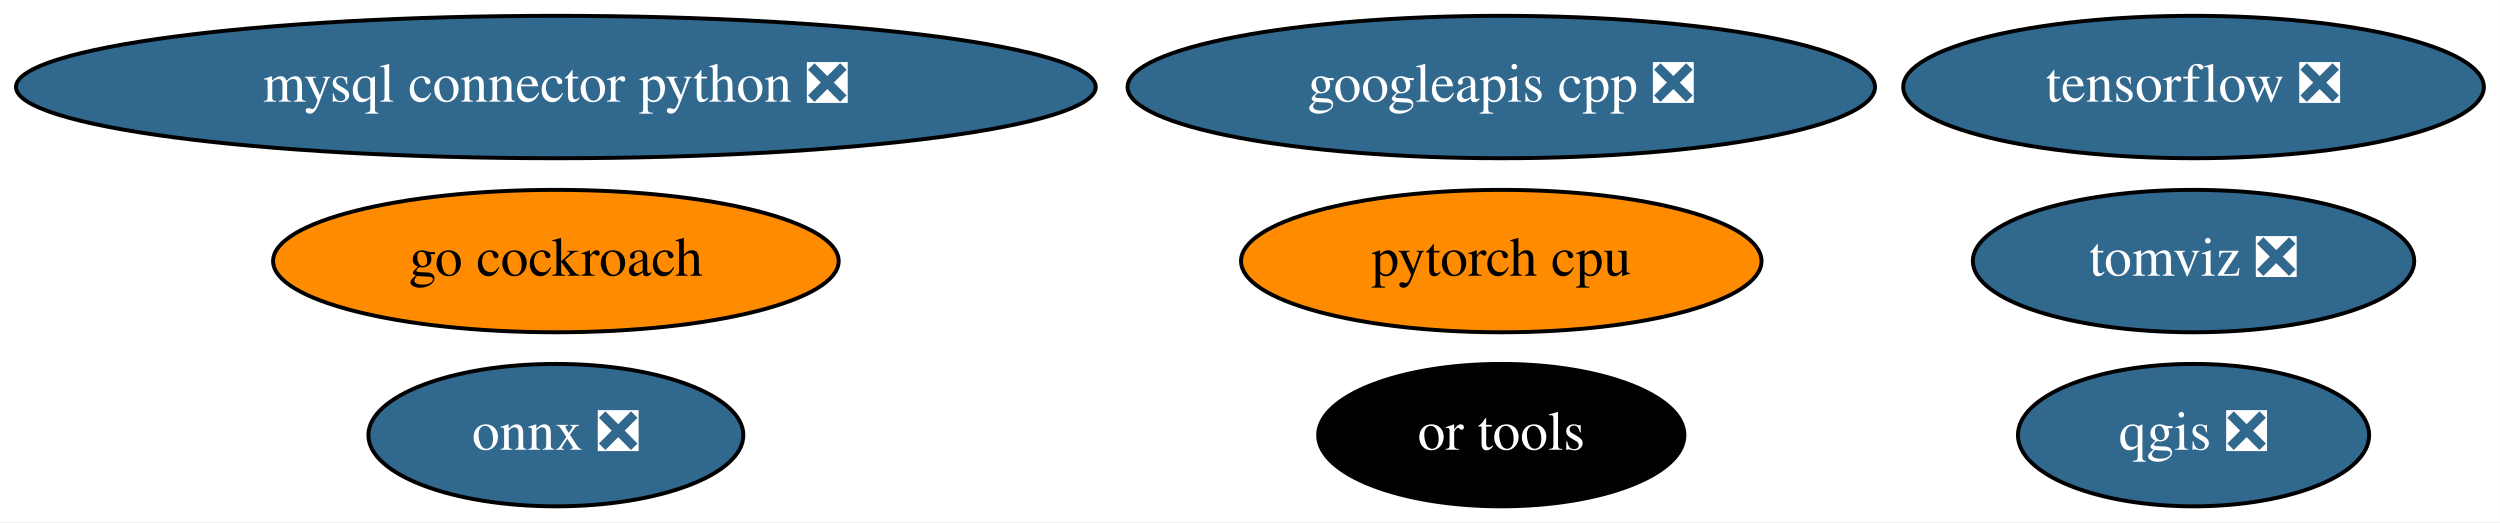
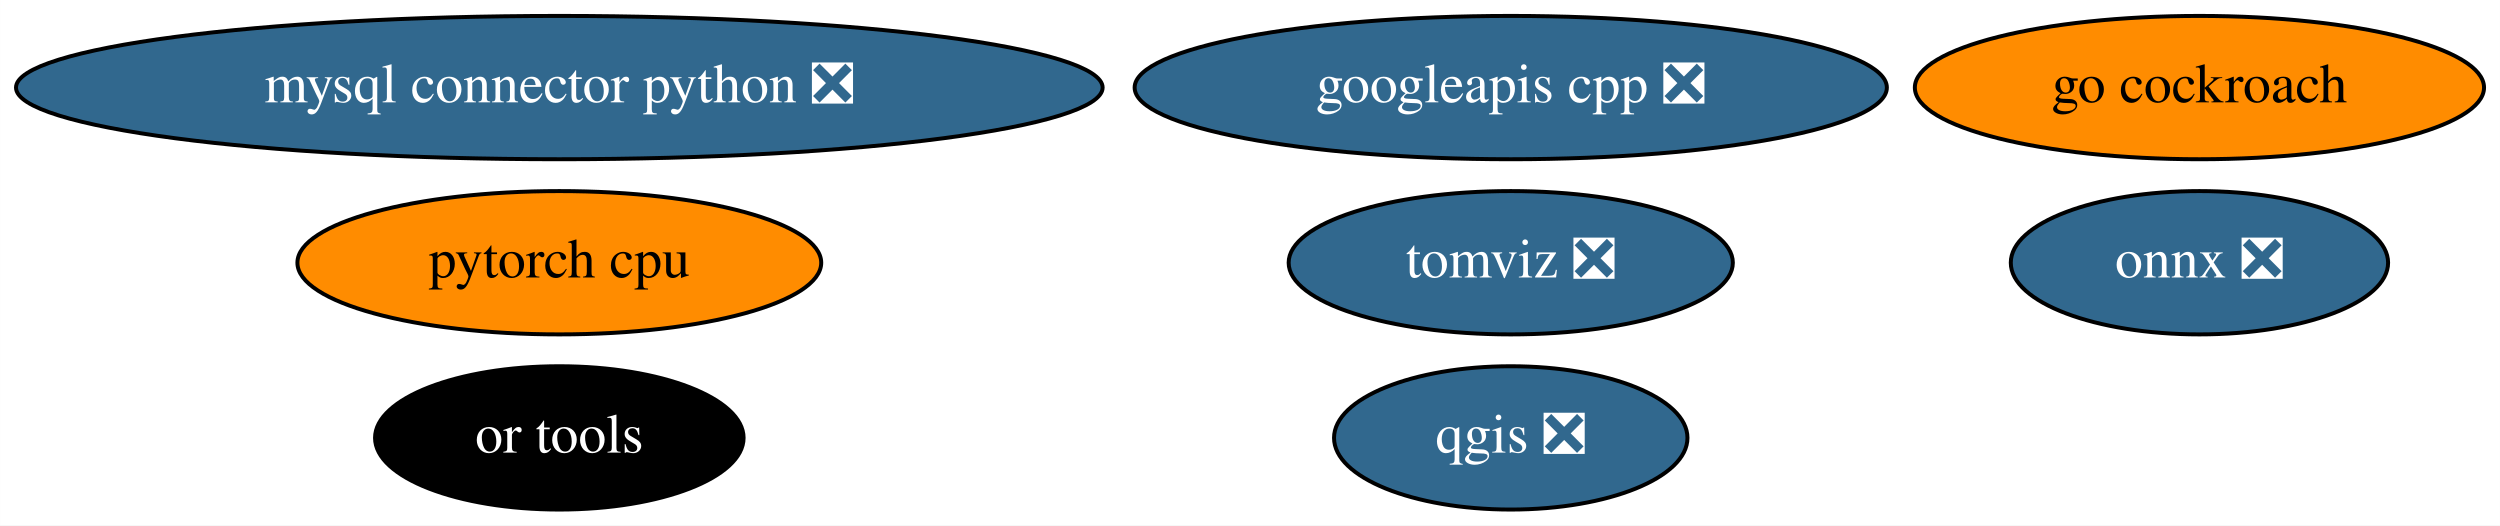
- <svg xmlns="http://www.w3.org/2000/svg" xmlns:xlink="http://www.w3.org/1999/xlink" width="632pt" height="132pt" viewBox="0.00 0.00 631.93 132.00">
+ <svg xmlns="http://www.w3.org/2000/svg" xmlns:xlink="http://www.w3.org/1999/xlink" width="628pt" height="132pt" viewBox="0.00 0.00 627.98 132.00">
  <g id="graph0" class="graph" transform="scale(1 1) rotate(0) translate(4 128)">
-     <polygon fill="white" stroke="none" points="-4,4 -4,-128 627.93,-128 627.93,4 -4,4" />
+     <polygon fill="white" stroke="none" points="-4,4 -4,-128 623.98,-128 623.98,4 -4,4" />
    <g id="node1" class="node">
      <g id="a_node1">
        <a xlink:href="https://github.com/conda-forge/mysql-connector-python-feedstock/pull/69" xlink:title="mysql connector python ❎">
          <ellipse fill="#31688e" stroke="black" cx="136.49" cy="-106" rx="136.48" ry="18" />
          <text text-anchor="middle" x="136.49" y="-102.3" font-family="Times,serif" font-size="14.00" fill="white">mysql connector python ❎</text>
        </a>
      </g>
    </g>
    <g id="node2" class="node">
      <g id="a_node2">
        <a xlink:href="https://github.com/conda-forge/onnx-feedstock/pull/81" xlink:title="onnx ❎">
-           <ellipse fill="#31688e" stroke="black" cx="136.49" cy="-18" rx="47.39" ry="18" />
-           <text text-anchor="middle" x="136.49" y="-14.3" font-family="Times,serif" font-size="14.00" fill="white">onnx ❎</text>
+           <ellipse fill="#31688e" stroke="black" cx="548.49" cy="-62" rx="47.39" ry="18" />
+           <text text-anchor="middle" x="548.49" y="-58.3" font-family="Times,serif" font-size="14.00" fill="white">onnx ❎</text>
        </a>
      </g>
    </g>
    <g id="node3" class="node">
      <g id="a_node3">
        <a xlink:href="https://github.com/conda-forge/qgis-feedstock/pull/255" xlink:title="qgis ❎">
-           <ellipse fill="#31688e" stroke="black" cx="550.49" cy="-18" rx="44.39" ry="18" />
-           <text text-anchor="middle" x="550.49" y="-14.3" font-family="Times,serif" font-size="14.00" fill="white">qgis ❎</text>
+           <ellipse fill="#31688e" stroke="black" cx="375.49" cy="-18" rx="44.39" ry="18" />
+           <text text-anchor="middle" x="375.49" y="-14.3" font-family="Times,serif" font-size="14.00" fill="white">qgis ❎</text>
        </a>
      </g>
    </g>
    <g id="node4" class="node">
      <g id="a_node4">
-         <a xlink:href="https://github.com/conda-forge/tensorflow-feedstock/pull/274" xlink:title="tensorflow ❎">
-           <ellipse fill="#31688e" stroke="black" cx="550.49" cy="-106" rx="73.39" ry="18" />
-           <text text-anchor="middle" x="550.49" y="-102.3" font-family="Times,serif" font-size="14.00" fill="white">tensorflow ❎</text>
+         <a xlink:href="https://github.com/conda-forge/pytorch-cpu-feedstock" xlink:title="pytorch cpu">
+           <ellipse fill="#ff8c00" stroke="black" cx="136.49" cy="-62" rx="65.79" ry="18" />
+           <text text-anchor="middle" x="136.49" y="-58.3" font-family="Times,serif" font-size="14.00">pytorch cpu</text>
        </a>
      </g>
    </g>
    <g id="node5" class="node">
      <g id="a_node5">
-         <a xlink:href="https://github.com/conda-forge/pytorch-cpu-feedstock" xlink:title="pytorch cpu">
-           <ellipse fill="#ff8c00" stroke="black" cx="375.49" cy="-62" rx="65.79" ry="18" />
-           <text text-anchor="middle" x="375.49" y="-58.3" font-family="Times,serif" font-size="14.00">pytorch cpu</text>
-         </a>
-       </g>
-     </g>
-     <g id="node6" class="node">
-       <g id="a_node6">
        <a xlink:href="https://github.com/conda-forge/googleapis-cpp-feedstock/pull/37" xlink:title="googleapis cpp ❎">
          <ellipse fill="#31688e" stroke="black" cx="375.49" cy="-106" rx="94.48" ry="18" />
          <text text-anchor="middle" x="375.49" y="-102.3" font-family="Times,serif" font-size="14.00" fill="white">googleapis cpp ❎</text>
        </a>
      </g>
    </g>
+     <g id="node6" class="node">
+       <g id="a_node6">
+         <a xlink:href="https://github.com/conda-forge/go-cockroach-feedstock" xlink:title="go cockroach">
+           <ellipse fill="#ff8c00" stroke="black" cx="548.49" cy="-106" rx="71.49" ry="18" />
+           <text text-anchor="middle" x="548.49" y="-102.3" font-family="Times,serif" font-size="14.00">go cockroach</text>
+         </a>
+       </g>
+     </g>
    <g id="node7" class="node">
      <g id="a_node7">
-         <a xlink:href="https://github.com/conda-forge/go-cockroach-feedstock" xlink:title="go cockroach">
-           <ellipse fill="#ff8c00" stroke="black" cx="136.49" cy="-62" rx="71.49" ry="18" />
-           <text text-anchor="middle" x="136.49" y="-58.3" font-family="Times,serif" font-size="14.00">go cockroach</text>
+         <a xlink:href="https://github.com/conda-forge/tomviz-feedstock/pull/49" xlink:title="tomviz ❎">
+           <ellipse fill="#31688e" stroke="black" cx="375.49" cy="-62" rx="55.79" ry="18" />
+           <text text-anchor="middle" x="375.49" y="-58.3" font-family="Times,serif" font-size="14.00" fill="white">tomviz ❎</text>
        </a>
      </g>
    </g>
    <g id="node8" class="node">
      <g id="a_node8">
-         <a xlink:href="https://github.com/conda-forge/tomviz-feedstock/pull/49" xlink:title="tomviz ❎">
-           <ellipse fill="#31688e" stroke="black" cx="550.49" cy="-62" rx="55.79" ry="18" />
-           <text text-anchor="middle" x="550.49" y="-58.3" font-family="Times,serif" font-size="14.00" fill="white">tomviz ❎</text>
-         </a>
-       </g>
-     </g>
-     <g id="node9" class="node">
-       <g id="a_node9">
        <a xlink:href="https://github.com/conda-forge/or-tools-feedstock" xlink:title="or tools">
-           <ellipse fill="#000000" stroke="black" cx="375.49" cy="-18" rx="46.29" ry="18" />
-           <text text-anchor="middle" x="375.49" y="-14.3" font-family="Times,serif" font-size="14.00" fill="white">or tools</text>
+           <ellipse fill="#000000" stroke="black" cx="136.49" cy="-18" rx="46.29" ry="18" />
+           <text text-anchor="middle" x="136.49" y="-14.3" font-family="Times,serif" font-size="14.00" fill="white">or tools</text>
        </a>
      </g>
    </g>
  </g>
</svg>
